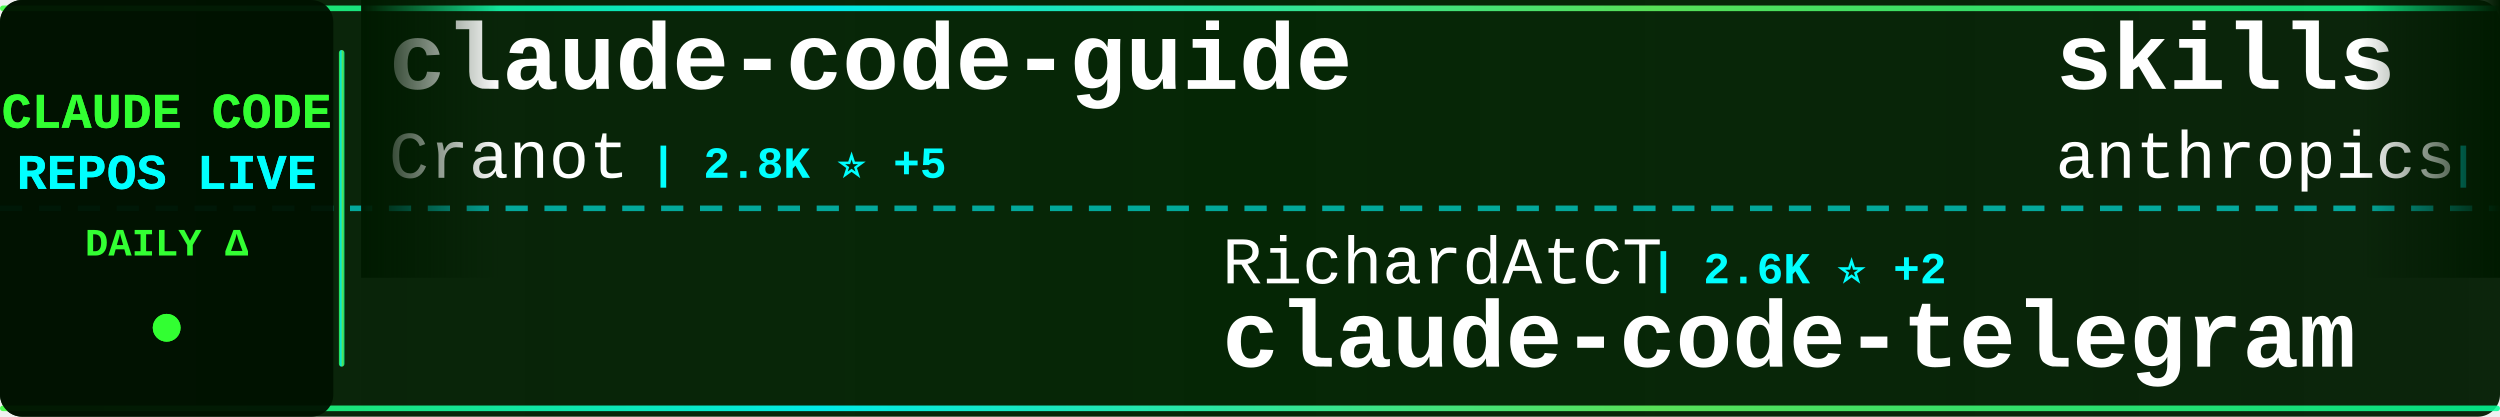
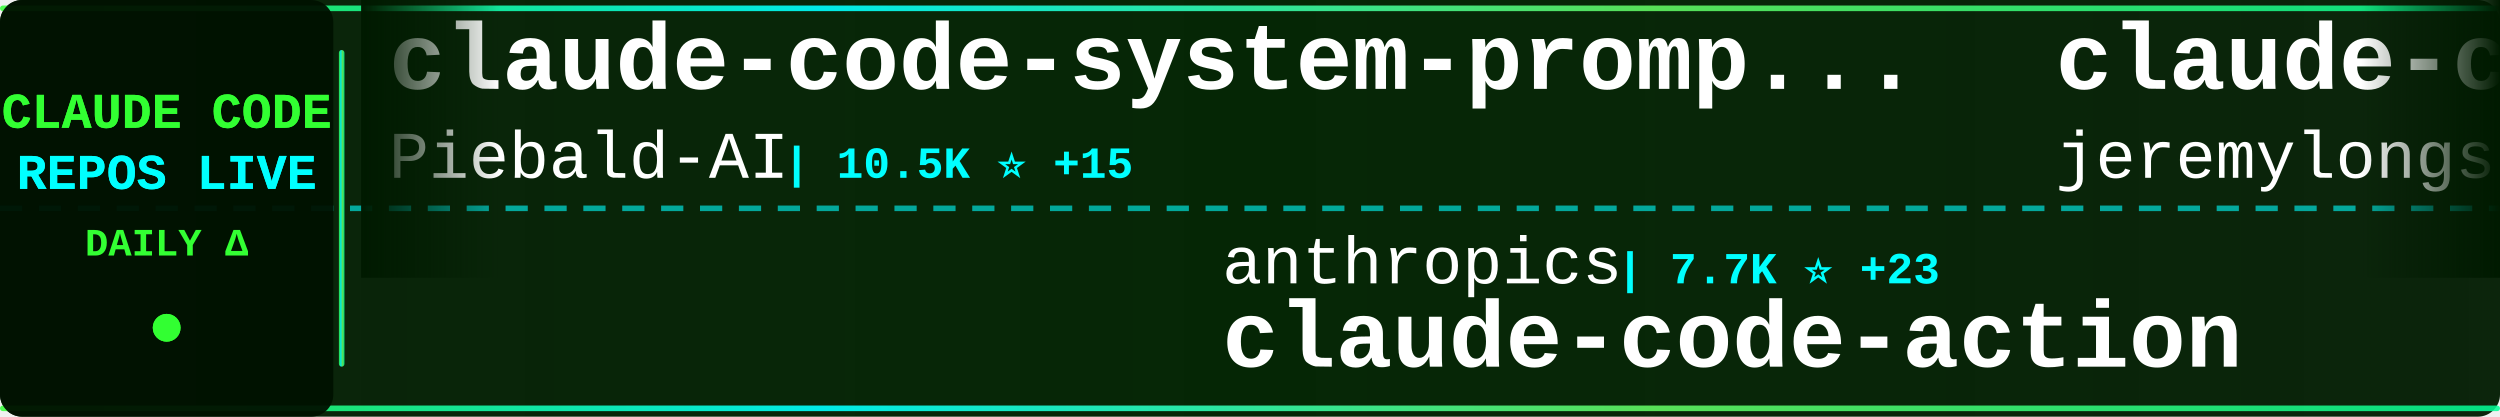
<svg xmlns="http://www.w3.org/2000/svg" width="900" height="150">
  <defs>
    <linearGradient id="tickerBg" x1="0%" y1="0%" x2="100%" y2="0%">
      <stop offset="0%" style="stop-color:#001a00;stop-opacity:0.95" />
      <stop offset="50%" style="stop-color:#002200;stop-opacity:0.98" />
      <stop offset="100%" style="stop-color:#001a00;stop-opacity:0.95" />
    </linearGradient>
    <linearGradient id="borderGrad" x1="0%" y1="0%" x2="100%" y2="0%">
      <stop offset="0%" style="stop-color:#33ff33;stop-opacity:0.85">
        <animate attributeName="stop-opacity" values="0.85;1;0.85" dur="2s" repeatCount="indefinite" />
      </stop>
      <stop offset="33%" style="stop-color:#00ffff;stop-opacity:0.9">
        <animate attributeName="stop-opacity" values="0.9;1;0.9" dur="2.2s" repeatCount="indefinite" />
      </stop>
      <stop offset="66%" style="stop-color:#66ff66;stop-opacity:0.85">
        <animate attributeName="stop-opacity" values="0.85;1;0.85" dur="1.8s" repeatCount="indefinite" />
      </stop>
      <stop offset="100%" style="stop-color:#00ff99;stop-opacity:0.85">
        <animate attributeName="stop-opacity" values="0.85;1;0.85" dur="2s" repeatCount="indefinite" />
      </stop>
    </linearGradient>
    <filter id="textGlow">
      <feGaussianBlur stdDeviation="0.1" result="coloredBlur" />
      <feMerge>
        <feMergeNode in="coloredBlur" />
        <feMergeNode in="SourceGraphic" />
      </feMerge>
    </filter>
    <filter id="metricGlow">
      <feGaussianBlur stdDeviation="0.2" result="coloredBlur" />
      <feMerge>
        <feMergeNode in="coloredBlur" />
        <feMergeNode in="SourceGraphic" />
      </feMerge>
    </filter>
    <linearGradient id="leftFade" x1="0%" y1="0%" x2="100%" y2="0%">
      <stop offset="0%" style="stop-color:#001a00;stop-opacity:1" />
      <stop offset="100%" style="stop-color:#001a00;stop-opacity:0" />
    </linearGradient>
    <linearGradient id="rightFade" x1="0%" y1="0%" x2="100%" y2="0%">
      <stop offset="0%" style="stop-color:#001a00;stop-opacity:0" />
      <stop offset="100%" style="stop-color:#001a00;stop-opacity:1" />
    </linearGradient>
  </defs>
  <rect width="900" height="150" fill="url(#tickerBg)" rx="8" />
  <rect x="0" y="2" width="900" height="2" fill="url(#borderGrad)" rx="1" />
  <rect x="0" y="146" width="900" height="2" fill="url(#borderGrad)" rx="1" />
  <line x1="0" y1="75" x2="900" y2="75" stroke="#00ffff" stroke-width="2" stroke-dasharray="8 6" opacity="0.6" />
  <rect x="0" y="0" width="120" height="150" fill="#001100" opacity="0.95" rx="8" />
  <text x="60" y="46" font-family="'Courier New', monospace" font-size="18" font-weight="bold" fill="#33ff33" text-anchor="middle" filter="url(#textGlow)">
    CLAUDE CODE
  </text>
  <text x="60" y="68" font-family="'Courier New', monospace" font-size="18" font-weight="bold" fill="#00ffff" text-anchor="middle" filter="url(#textGlow)">
    REPOS LIVE
  </text>
  <text x="60" y="92" font-family="'Courier New', monospace" font-size="14" font-weight="bold" fill="#33ff33" text-anchor="middle">
    DAILY Δ
  </text>
  <circle cx="60" cy="118" r="5" fill="#33ff33" filter="url(#metricGlow)">
    <animate attributeName="r" values="4;6;4" dur="1.5s" repeatCount="indefinite" />
    <animate attributeName="opacity" values="0.6;1;0.6" dur="1.5s" repeatCount="indefinite" />
  </circle>
  <rect x="122" y="18" width="2" height="114" fill="url(#borderGrad)" rx="1" />
  <clipPath id="tickerClip">
    <rect x="130" y="0" width="770" height="150" />
  </clipPath>
  <g clip-path="url(#tickerClip)">
    <g id="tickerItems">
      <animateTransform attributeName="transform" attributeType="XML" type="translate" from="0 0" to="-3000 0" dur="54s" repeatCount="indefinite" />
      <g transform="translate(0, 0)">
-         <text x="140" y="32" font-family="'Courier New', monospace" font-size="34" font-weight="bold" fill="#ffffff">claude-code-guide</text>
-         <text x="140" y="64" font-family="'Courier New', monospace" font-size="24" font-weight="normal" fill="#ffffff" opacity="1.0">Cranot</text>
-         <text x="234" y="64" font-family="'Courier New', monospace" font-size="16" font-weight="bold" fill="#00ffff"> | 2.8K ⭐ +5</text>
+         <text x="140" y="32" font-family="'Courier New', monospace" font-size="34" font-weight="bold" fill="#ffffff">claude-code-system-promp...</text>
+         <text x="140" y="64" font-family="'Courier New', monospace" font-size="24" font-weight="normal" fill="#ffffff" opacity="1.0">Piebald-AI</text>
+         <text x="282" y="64" font-family="'Courier New', monospace" font-size="16" font-weight="bold" fill="#00ffff"> | 10.5K ⭐ +15</text>
      </g>
      <g transform="translate(300, 0)">
-         <text x="140" y="102" font-family="'Courier New', monospace" font-size="24" font-weight="normal" fill="#ffffff" opacity="1.0">RichardAtCT</text>
-         <text x="294" y="102" font-family="'Courier New', monospace" font-size="16" font-weight="bold" fill="#00ffff"> | 2.6K ⭐ +2</text>
-         <text x="140" y="132" font-family="'Courier New', monospace" font-size="34" font-weight="bold" fill="#ffffff">claude-code-telegram</text>
+         <text x="140" y="102" font-family="'Courier New', monospace" font-size="24" font-weight="normal" fill="#ffffff" opacity="1.0">anthropics</text>
+         <text x="282" y="102" font-family="'Courier New', monospace" font-size="16" font-weight="bold" fill="#00ffff"> | 7.7K ⭐ +23</text>
+         <text x="140" y="132" font-family="'Courier New', monospace" font-size="34" font-weight="bold" fill="#ffffff">claude-code-action</text>
      </g>
      <g transform="translate(600, 0)">
-         <text x="140" y="32" font-family="'Courier New', monospace" font-size="34" font-weight="bold" fill="#ffffff">skills</text>
-         <text x="140" y="64" font-family="'Courier New', monospace" font-size="24" font-weight="normal" fill="#ffffff" opacity="1.0">anthropics</text>
-         <text x="282" y="64" font-family="'Courier New', monospace" font-size="16" font-weight="bold" fill="#00ffff"> | 140.2K ⭐ +486</text>
+         <text x="140" y="32" font-family="'Courier New', monospace" font-size="34" font-weight="bold" fill="#ffffff">claude-code-plugins-plus...</text>
+         <text x="140" y="64" font-family="'Courier New', monospace" font-size="24" font-weight="normal" fill="#ffffff" opacity="1.0">jeremylongshore</text>
+         <text x="342" y="64" font-family="'Courier New', monospace" font-size="16" font-weight="bold" fill="#00ffff"> | 2.2K ⭐ +4</text>
      </g>
      <g transform="translate(900, 0)">
-         <text x="140" y="102" font-family="'Courier New', monospace" font-size="24" font-weight="normal" fill="#ffffff" opacity="1.0">lintsinghua</text>
-         <text x="294" y="102" font-family="'Courier New', monospace" font-size="16" font-weight="bold" fill="#00ffff"> | 3.4K ⭐ +9</text>
-         <text x="140" y="132" font-family="'Courier New', monospace" font-size="34" font-weight="bold" fill="#ffffff">claude-code-book</text>
+         <text x="140" y="102" font-family="'Courier New', monospace" font-size="24" font-weight="normal" fill="#ffffff" opacity="1.0">777genius</text>
+         <text x="270" y="102" font-family="'Courier New', monospace" font-size="16" font-weight="bold" fill="#00ffff"> | 912 ⭐</text>
+         <text x="140" y="132" font-family="'Courier New', monospace" font-size="34" font-weight="bold" fill="#ffffff">claude-code-source-code</text>
      </g>
      <g transform="translate(1200, 0)">
-         <text x="140" y="32" font-family="'Courier New', monospace" font-size="34" font-weight="bold" fill="#ffffff">claude-code-best-practic...</text>
-         <text x="140" y="64" font-family="'Courier New', monospace" font-size="24" font-weight="normal" fill="#ffffff" opacity="1.0">shanraisshan</text>
-         <text x="306" y="64" font-family="'Courier New', monospace" font-size="16" font-weight="bold" fill="#00ffff"> | 54.7K ⭐ +101</text>
+         <text x="140" y="32" font-family="'Courier New', monospace" font-size="34" font-weight="bold" fill="#ffffff">Claude-Code</text>
+         <text x="140" y="64" font-family="'Courier New', monospace" font-size="24" font-weight="normal" fill="#ffffff" opacity="1.0">pengchengneo</text>
+         <text x="306" y="64" font-family="'Courier New', monospace" font-size="16" font-weight="bold" fill="#00ffff"> | 1.4K ⭐ +6</text>
      </g>
      <g transform="translate(1500, 0)">
-         <text x="140" y="102" font-family="'Courier New', monospace" font-size="24" font-weight="normal" fill="#ffffff" opacity="1.0">chauncygu</text>
-         <text x="270" y="102" font-family="'Courier New', monospace" font-size="16" font-weight="bold" fill="#00ffff"> | 2.5K ⭐ +5</text>
-         <text x="140" y="132" font-family="'Courier New', monospace" font-size="34" font-weight="bold" fill="#ffffff">collection-claude-code-s...</text>
+         <text x="140" y="102" font-family="'Courier New', monospace" font-size="24" font-weight="normal" fill="#ffffff" opacity="1.0">ghuntley</text>
+         <text x="258" y="102" font-family="'Courier New', monospace" font-size="16" font-weight="bold" fill="#00ffff"> | 978 ⭐</text>
+         <text x="140" y="132" font-family="'Courier New', monospace" font-size="34" font-weight="bold" fill="#ffffff">claude-code-source-code-...</text>
      </g>
      <g transform="translate(1800, 0)">
-         <text x="140" y="32" font-family="'Courier New', monospace" font-size="34" font-weight="bold" fill="#ffffff">Claude-code</text>
-         <text x="140" y="64" font-family="'Courier New', monospace" font-size="24" font-weight="normal" fill="#ffffff" opacity="1.0">zstmfhy</text>
-         <text x="246" y="64" font-family="'Courier New', monospace" font-size="16" font-weight="bold" fill="#00ffff"> | 190 ⭐</text>
+         <text x="140" y="32" font-family="'Courier New', monospace" font-size="34" font-weight="bold" fill="#ffffff">claude-code-webui</text>
+         <text x="140" y="64" font-family="'Courier New', monospace" font-size="24" font-weight="normal" fill="#ffffff" opacity="1.0">sugyan</text>
+         <text x="234" y="64" font-family="'Courier New', monospace" font-size="16" font-weight="bold" fill="#00ffff"> | 1.1K ⭐ +2</text>
      </g>
      <g transform="translate(2100, 0)">
-         <text x="140" y="102" font-family="'Courier New', monospace" font-size="24" font-weight="normal" fill="#ffffff" opacity="1.0">JrCx7scC</text>
-         <text x="258" y="102" font-family="'Courier New', monospace" font-size="16" font-weight="bold" fill="#00ffff"> | 368 ⭐</text>
-         <text x="140" y="132" font-family="'Courier New', monospace" font-size="34" font-weight="bold" fill="#ffffff">claude-code-source</text>
+         <text x="140" y="102" font-family="'Courier New', monospace" font-size="24" font-weight="normal" fill="#ffffff" opacity="1.0">anthropics</text>
+         <text x="282" y="102" font-family="'Courier New', monospace" font-size="16" font-weight="bold" fill="#00ffff"> | 848 ⭐ +3</text>
+         <text x="140" y="132" font-family="'Courier New', monospace" font-size="34" font-weight="bold" fill="#ffffff">claude-code-base-action</text>
      </g>
      <g transform="translate(2400, 0)">
-         <text x="140" y="32" font-family="'Courier New', monospace" font-size="34" font-weight="bold" fill="#ffffff">claude-code-proxy</text>
-         <text x="140" y="64" font-family="'Courier New', monospace" font-size="24" font-weight="normal" fill="#ffffff" opacity="1.0">fuergaosi233</text>
-         <text x="306" y="64" font-family="'Courier New', monospace" font-size="16" font-weight="bold" fill="#00ffff"> | 2.6K ⭐ +1</text>
+         <text x="140" y="32" font-family="'Courier New', monospace" font-size="34" font-weight="bold" fill="#ffffff">Claude-Code-Game-Studios</text>
+         <text x="140" y="64" font-family="'Courier New', monospace" font-size="24" font-weight="normal" fill="#ffffff" opacity="1.0">Donchitos</text>
+         <text x="270" y="64" font-family="'Courier New', monospace" font-size="16" font-weight="bold" fill="#00ffff"> | 19.8K ⭐ +109</text>
      </g>
      <g transform="translate(2700, 0)">
-         <text x="140" y="102" font-family="'Courier New', monospace" font-size="24" font-weight="normal" fill="#ffffff" opacity="1.0">rohitg00</text>
-         <text x="258" y="102" font-family="'Courier New', monospace" font-size="16" font-weight="bold" fill="#00ffff"> | 1.8K ⭐ +10</text>
-         <text x="140" y="132" font-family="'Courier New', monospace" font-size="34" font-weight="bold" fill="#ffffff">awesome-claude-code-tool...</text>
+         <text x="140" y="102" font-family="'Courier New', monospace" font-size="24" font-weight="normal" fill="#ffffff" opacity="1.0">feiskyer</text>
+         <text x="258" y="102" font-family="'Courier New', monospace" font-size="16" font-weight="bold" fill="#00ffff"> | 1.5K ⭐ +1</text>
+         <text x="140" y="132" font-family="'Courier New', monospace" font-size="34" font-weight="bold" fill="#ffffff">claude-code-settings</text>
      </g>
      <g transform="translate(3000, 0)">
-         <text x="140" y="32" font-family="'Courier New', monospace" font-size="34" font-weight="bold" fill="#ffffff">claude-code-guide</text>
-         <text x="140" y="64" font-family="'Courier New', monospace" font-size="24" font-weight="normal" fill="#ffffff" opacity="1.0">Cranot</text>
-         <text x="234" y="64" font-family="'Courier New', monospace" font-size="16" font-weight="bold" fill="#00ffff"> | 2.8K ⭐ +5</text>
+         <text x="140" y="32" font-family="'Courier New', monospace" font-size="34" font-weight="bold" fill="#ffffff">claude-code-system-promp...</text>
+         <text x="140" y="64" font-family="'Courier New', monospace" font-size="24" font-weight="normal" fill="#ffffff" opacity="1.0">Piebald-AI</text>
+         <text x="282" y="64" font-family="'Courier New', monospace" font-size="16" font-weight="bold" fill="#00ffff"> | 10.5K ⭐ +15</text>
      </g>
      <g transform="translate(3300, 0)">
-         <text x="140" y="102" font-family="'Courier New', monospace" font-size="24" font-weight="normal" fill="#ffffff" opacity="1.0">RichardAtCT</text>
-         <text x="294" y="102" font-family="'Courier New', monospace" font-size="16" font-weight="bold" fill="#00ffff"> | 2.6K ⭐ +2</text>
-         <text x="140" y="132" font-family="'Courier New', monospace" font-size="34" font-weight="bold" fill="#ffffff">claude-code-telegram</text>
+         <text x="140" y="102" font-family="'Courier New', monospace" font-size="24" font-weight="normal" fill="#ffffff" opacity="1.0">anthropics</text>
+         <text x="282" y="102" font-family="'Courier New', monospace" font-size="16" font-weight="bold" fill="#00ffff"> | 7.7K ⭐ +23</text>
+         <text x="140" y="132" font-family="'Courier New', monospace" font-size="34" font-weight="bold" fill="#ffffff">claude-code-action</text>
      </g>
      <g transform="translate(3600, 0)">
-         <text x="140" y="32" font-family="'Courier New', monospace" font-size="34" font-weight="bold" fill="#ffffff">skills</text>
-         <text x="140" y="64" font-family="'Courier New', monospace" font-size="24" font-weight="normal" fill="#ffffff" opacity="1.0">anthropics</text>
-         <text x="282" y="64" font-family="'Courier New', monospace" font-size="16" font-weight="bold" fill="#00ffff"> | 140.2K ⭐ +486</text>
+         <text x="140" y="32" font-family="'Courier New', monospace" font-size="34" font-weight="bold" fill="#ffffff">claude-code-plugins-plus...</text>
+         <text x="140" y="64" font-family="'Courier New', monospace" font-size="24" font-weight="normal" fill="#ffffff" opacity="1.0">jeremylongshore</text>
+         <text x="342" y="64" font-family="'Courier New', monospace" font-size="16" font-weight="bold" fill="#00ffff"> | 2.2K ⭐ +4</text>
      </g>
      <g transform="translate(3900, 0)">
-         <text x="140" y="102" font-family="'Courier New', monospace" font-size="24" font-weight="normal" fill="#ffffff" opacity="1.0">lintsinghua</text>
-         <text x="294" y="102" font-family="'Courier New', monospace" font-size="16" font-weight="bold" fill="#00ffff"> | 3.4K ⭐ +9</text>
-         <text x="140" y="132" font-family="'Courier New', monospace" font-size="34" font-weight="bold" fill="#ffffff">claude-code-book</text>
+         <text x="140" y="102" font-family="'Courier New', monospace" font-size="24" font-weight="normal" fill="#ffffff" opacity="1.0">777genius</text>
+         <text x="270" y="102" font-family="'Courier New', monospace" font-size="16" font-weight="bold" fill="#00ffff"> | 912 ⭐</text>
+         <text x="140" y="132" font-family="'Courier New', monospace" font-size="34" font-weight="bold" fill="#ffffff">claude-code-source-code</text>
      </g>
    </g>
  </g>
  <rect x="130" y="0" width="50" height="100" fill="url(#leftFade)" />
  <rect x="850" y="0" width="50" height="100" fill="url(#rightFade)" />
</svg>
